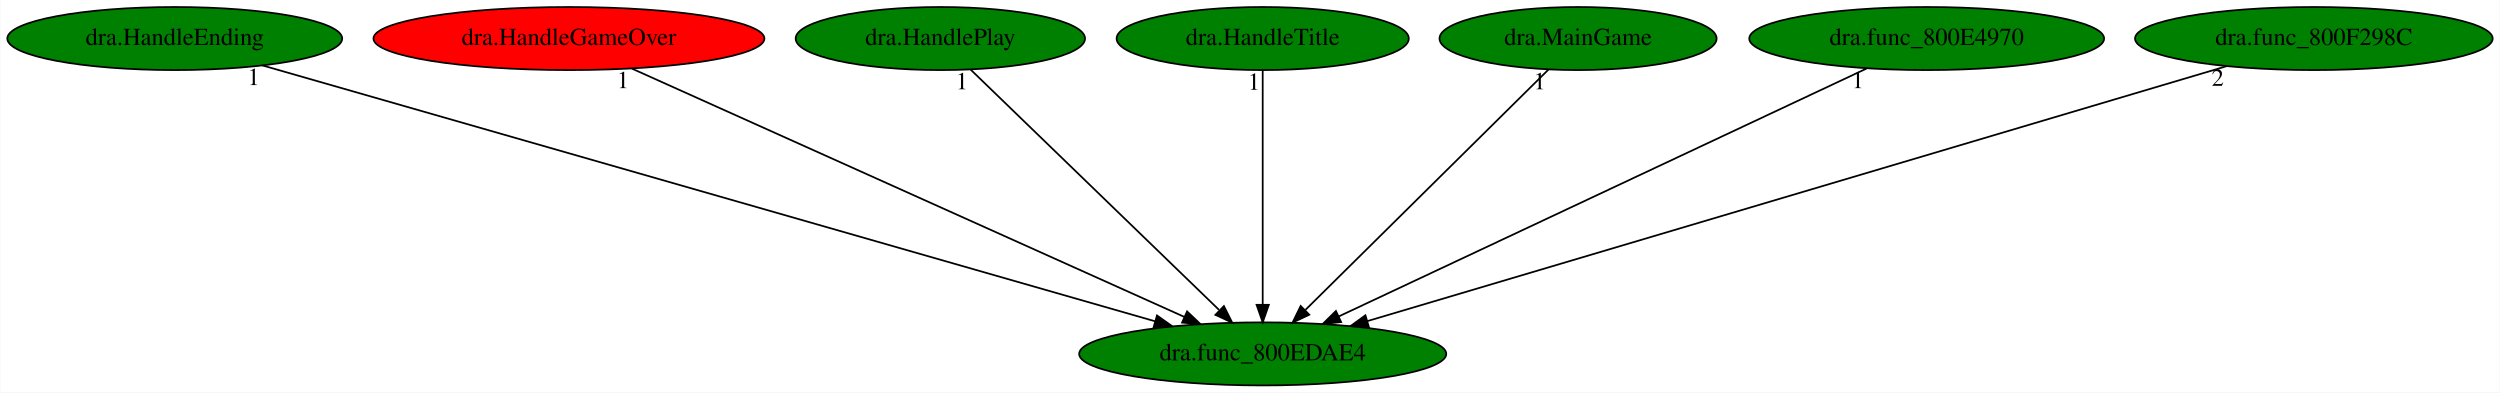
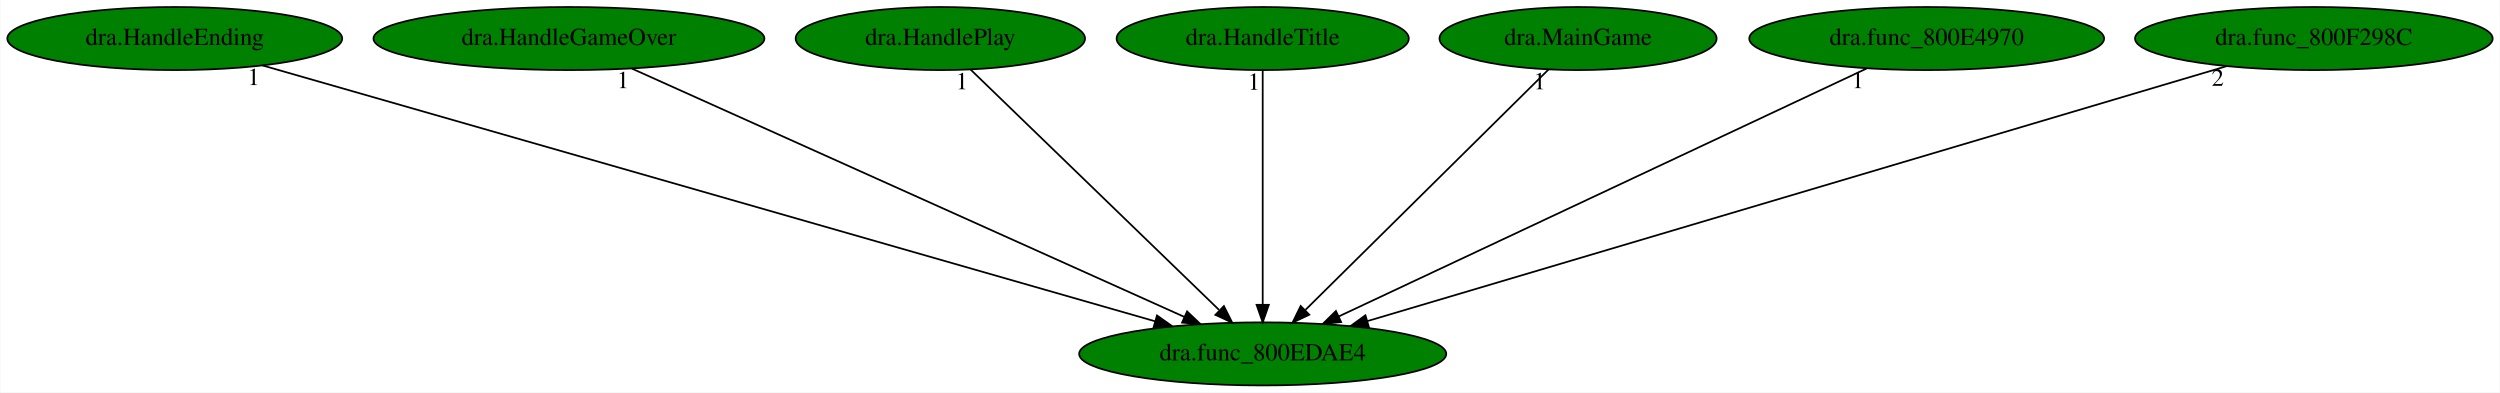
<svg xmlns="http://www.w3.org/2000/svg" xmlns:xlink="http://www.w3.org/1999/xlink" width="1427pt" height="224pt" viewBox="0.00 0.00 1426.58 224.00">
  <g id="graph0" class="graph" transform="scale(1 1) rotate(0) translate(4 220)">
    <polygon fill="white" stroke="transparent" points="-4,4 -4,-220 1422.58,-220 1422.58,4 -4,4" />
    <g id="node1" class="node">
      <ellipse fill="green" stroke="black" cx="716.54" cy="-18" rx="104.78" ry="18" />
      <text text-anchor="middle" x="716.54" y="-14.3" font-family="Times,serif" font-size="14.00">dra.func_800EDAE4</text>
    </g>
    <g id="node2" class="node">
      <g id="a_node2">
        <a xlink:href="dra.HandleEnding.svg" xlink:title="dra.HandleEnding">
          <ellipse fill="green" stroke="black" cx="95.54" cy="-198" rx="95.58" ry="18" />
          <text text-anchor="middle" x="95.54" y="-194.3" font-family="Times,serif" font-size="14.00">dra.HandleEnding</text>
        </a>
      </g>
    </g>
    <g id="edge1" class="edge">
      <path fill="none" stroke="black" d="M145.57,-182.66C258.41,-150.32 532.4,-71.78 655.21,-36.58" />
      <polygon fill="black" stroke="black" points="656.2,-39.94 664.85,-33.82 654.27,-33.21 656.2,-39.94" />
      <text text-anchor="middle" x="140.57" y="-171.46" font-family="Times,serif" font-size="14.00">1</text>
    </g>
    <g id="node3" class="node">
      <g id="a_node3">
        <a xlink:href="dra.HandleGameOver.svg" xlink:title="dra.HandleGameOver">
-           <ellipse fill="red" stroke="black" cx="320.54" cy="-198" rx="111.58" ry="18" />
+           <ellipse fill="green" stroke="black" cx="320.54" cy="-198" rx="111.58" ry="18" />
          <text text-anchor="middle" x="320.54" y="-194.3" font-family="Times,serif" font-size="14.00">dra.HandleGameOver</text>
        </a>
      </g>
    </g>
    <g id="edge2" class="edge">
      <path fill="none" stroke="black" d="M356.38,-180.89C428.83,-148.32 592.53,-74.74 671.83,-39.1" />
      <polygon fill="black" stroke="black" points="673.38,-42.24 681.07,-34.95 670.51,-35.85 673.38,-42.24" />
      <text text-anchor="middle" x="351.38" y="-169.69" font-family="Times,serif" font-size="14.00">1</text>
    </g>
    <g id="node4" class="node">
      <g id="a_node4">
        <a xlink:href="dra.HandlePlay.svg" xlink:title="dra.HandlePlay">
          <ellipse fill="green" stroke="black" cx="532.54" cy="-198" rx="82.59" ry="18" />
          <text text-anchor="middle" x="532.54" y="-194.3" font-family="Times,serif" font-size="14.00">dra.HandlePlay</text>
        </a>
      </g>
    </g>
    <g id="edge3" class="edge">
      <path fill="none" stroke="black" d="M549.85,-180.25C582.59,-148.58 653.69,-79.8 691.59,-43.14" />
      <polygon fill="black" stroke="black" points="694.39,-45.3 699.14,-35.83 689.52,-40.27 694.39,-45.3" />
      <text text-anchor="middle" x="544.85" y="-169.05" font-family="Times,serif" font-size="14.00">1</text>
    </g>
    <g id="node5" class="node">
      <g id="a_node5">
        <a xlink:href="dra.HandleTitle.svg" xlink:title="dra.HandleTitle">
          <ellipse fill="green" stroke="black" cx="716.54" cy="-198" rx="83.39" ry="18" />
          <text text-anchor="middle" x="716.54" y="-194.3" font-family="Times,serif" font-size="14.00">dra.HandleTitle</text>
        </a>
      </g>
    </g>
    <g id="edge4" class="edge">
      <path fill="none" stroke="black" d="M716.54,-179.93C716.54,-148.97 716.54,-83.3 716.54,-46.13" />
      <polygon fill="black" stroke="black" points="720.04,-46.02 716.54,-36.02 713.04,-46.02 720.04,-46.02" />
      <text text-anchor="middle" x="711.54" y="-168.73" font-family="Times,serif" font-size="14.00">1</text>
    </g>
    <g id="node6" class="node">
      <g id="a_node6">
        <a xlink:href="dra.MainGame.svg" xlink:title="dra.MainGame">
          <ellipse fill="green" stroke="black" cx="896.54" cy="-198" rx="79.09" ry="18" />
          <text text-anchor="middle" x="896.54" y="-194.3" font-family="Times,serif" font-size="14.00">dra.MainGame</text>
        </a>
      </g>
    </g>
    <g id="edge5" class="edge">
      <path fill="none" stroke="black" d="M879.61,-180.25C847.58,-148.58 778.02,-79.8 740.95,-43.14" />
      <polygon fill="black" stroke="black" points="743.13,-40.37 733.56,-35.83 738.21,-45.35 743.13,-40.37" />
      <text text-anchor="middle" x="874.61" y="-169.05" font-family="Times,serif" font-size="14.00">1</text>
    </g>
    <g id="node7" class="node">
      <g id="a_node7">
        <a xlink:href="dra.func_800E4970.svg" xlink:title="dra.func_800E4970">
          <ellipse fill="green" stroke="black" cx="1095.54" cy="-198" rx="101.28" ry="18" />
          <text text-anchor="middle" x="1095.54" y="-194.3" font-family="Times,serif" font-size="14.00">dra.func_800E4970</text>
        </a>
      </g>
    </g>
    <g id="edge6" class="edge">
      <path fill="none" stroke="black" d="M1061.24,-180.89C992.13,-148.43 836.26,-75.22 760.09,-39.45" />
      <polygon fill="black" stroke="black" points="761.31,-36.16 750.77,-35.07 758.33,-42.49 761.31,-36.16" />
      <text text-anchor="middle" x="1056.24" y="-169.69" font-family="Times,serif" font-size="14.00">1</text>
    </g>
    <g id="node8" class="node">
      <g id="a_node8">
        <a xlink:href="dra.func_800F298C.svg" xlink:title="dra.func_800F298C">
          <ellipse fill="green" stroke="black" cx="1316.54" cy="-198" rx="102.08" ry="18" />
          <text text-anchor="middle" x="1316.54" y="-194.3" font-family="Times,serif" font-size="14.00">dra.func_800F298C</text>
        </a>
      </g>
    </g>
    <g id="edge7" class="edge">
      <path fill="none" stroke="black" d="M1266.67,-182.21C1156.86,-149.63 894.51,-71.8 776.21,-36.7" />
      <polygon fill="black" stroke="black" points="777.16,-33.33 766.58,-33.84 775.17,-40.04 777.16,-33.33" />
      <text text-anchor="middle" x="1261.67" y="-171.01" font-family="Times,serif" font-size="14.00">2</text>
    </g>
  </g>
</svg>
